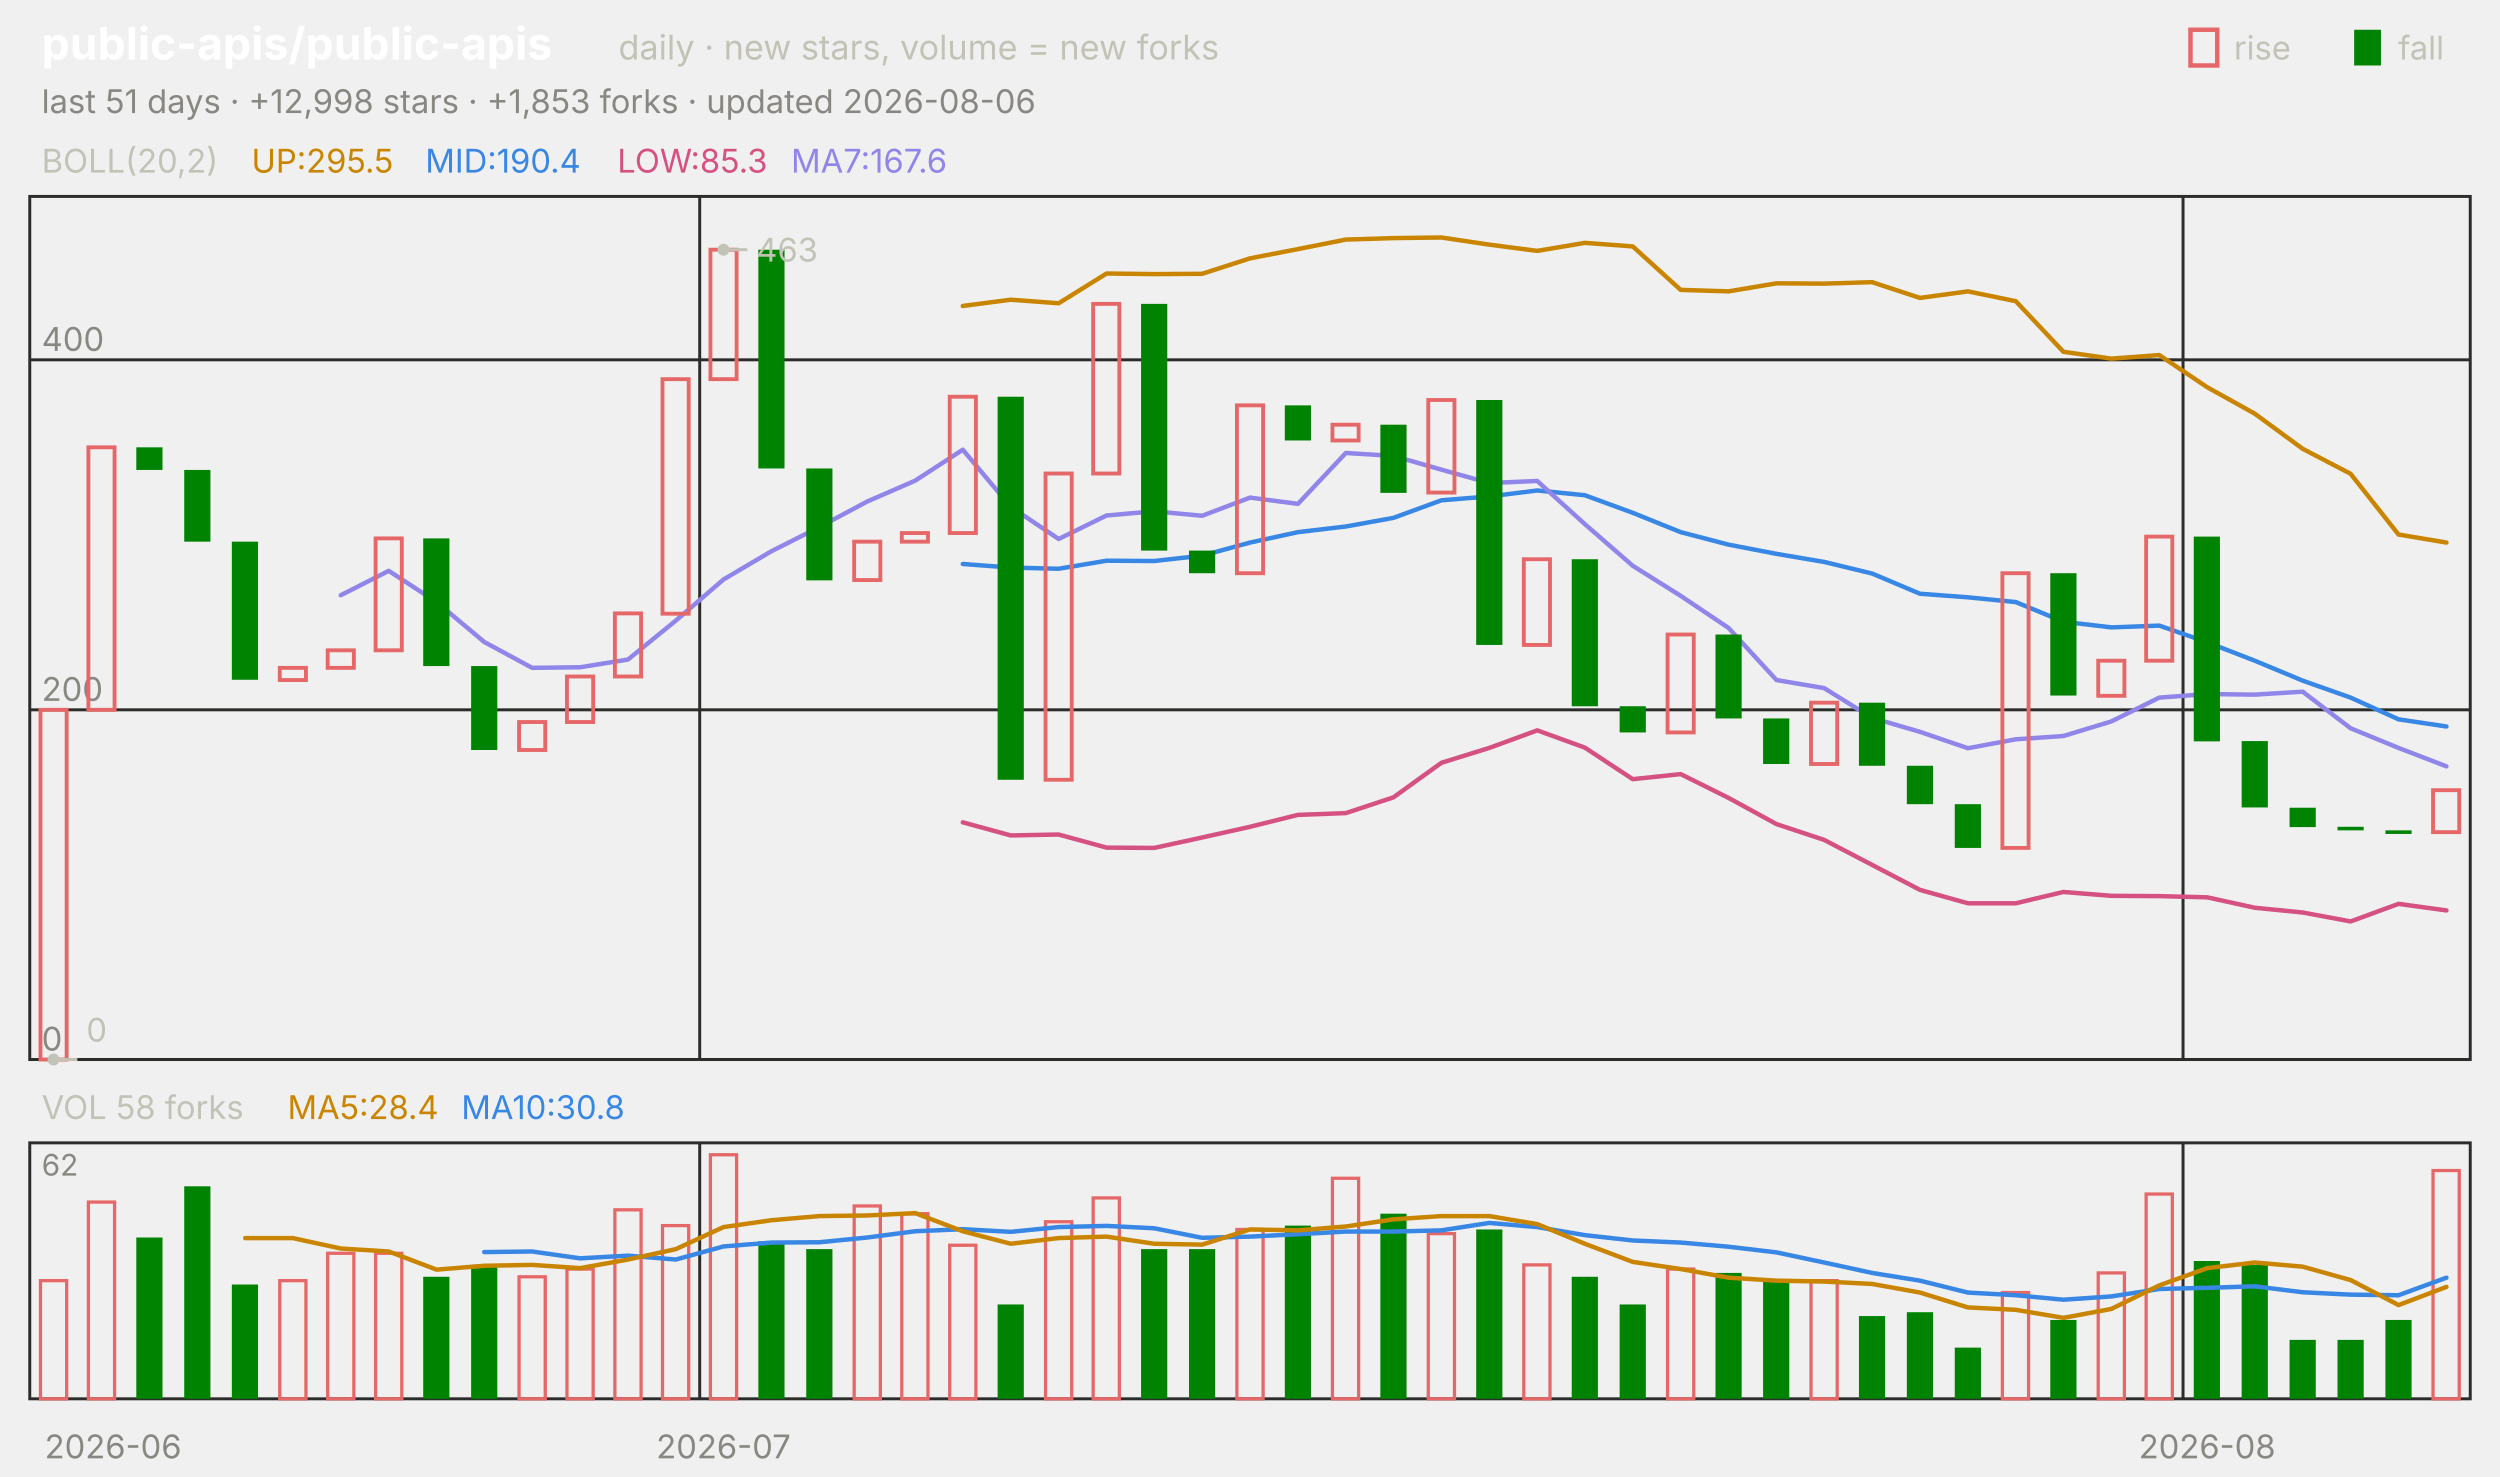
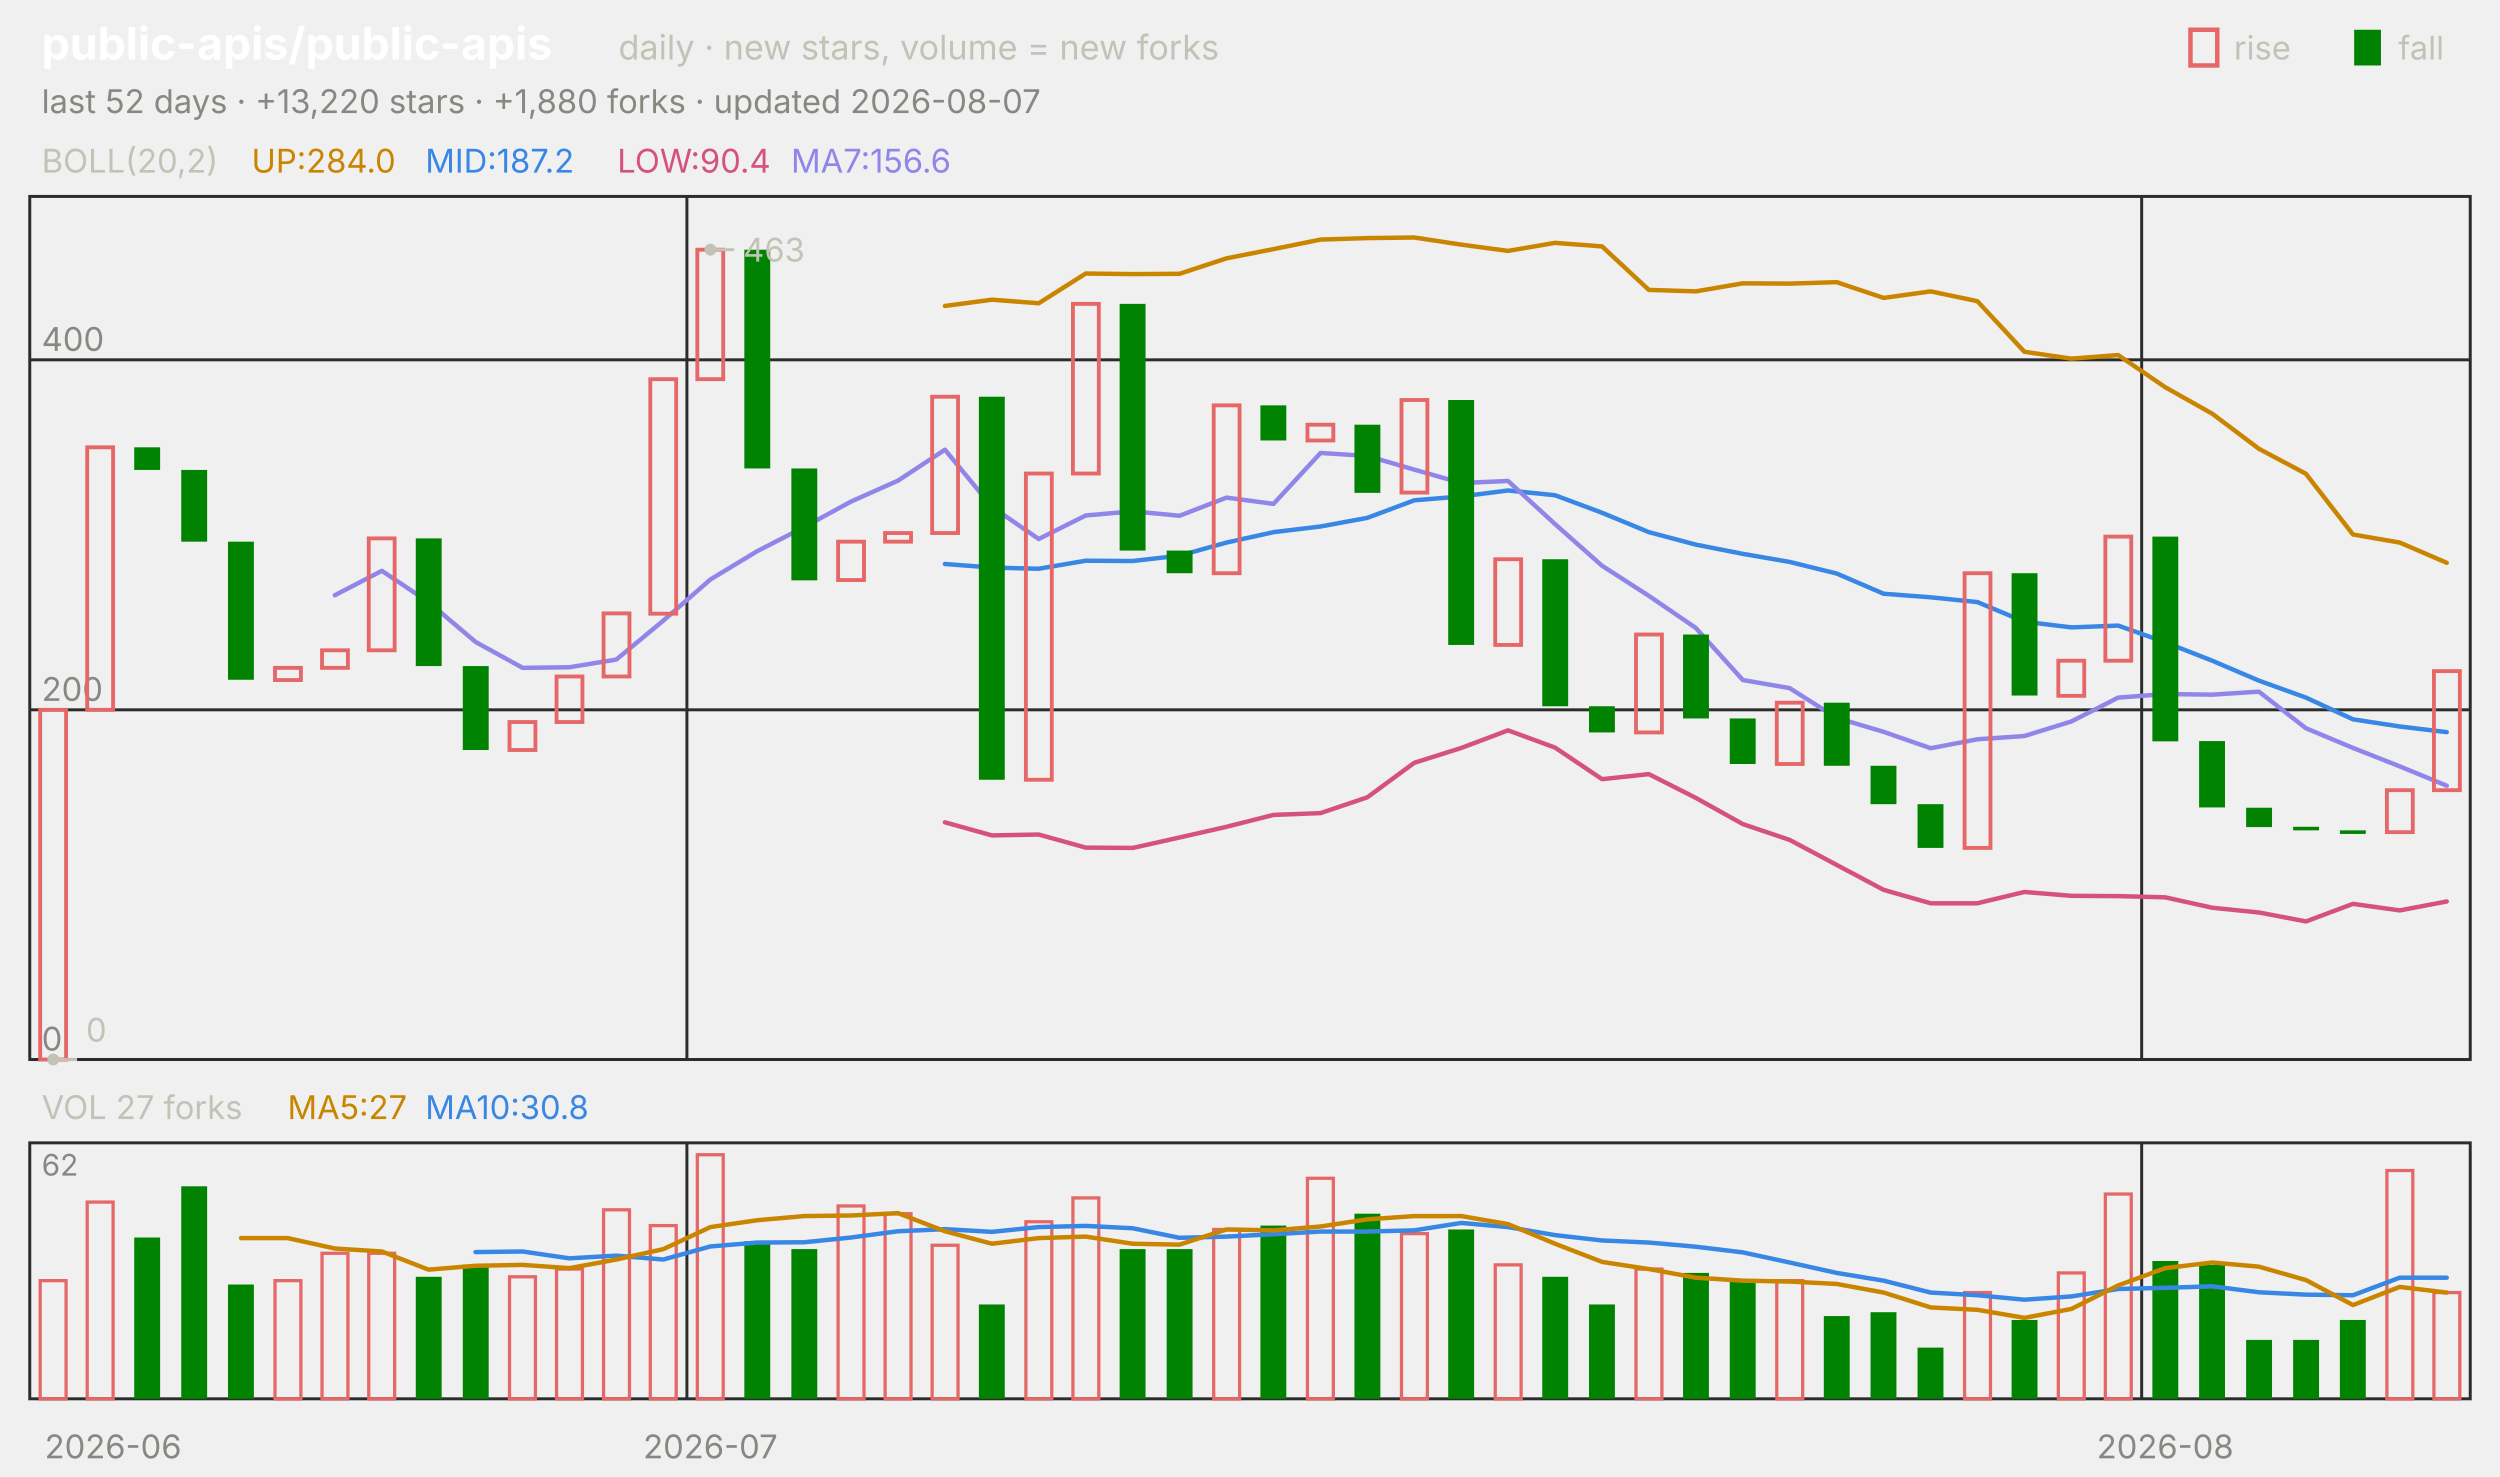
<svg xmlns="http://www.w3.org/2000/svg" viewBox="0 0 840 496" width="840" height="496" font-family="-apple-system,'Segoe UI',system-ui,sans-serif" role="img" aria-label="public-apis/public-apis candlestick chart">
  <text x="14.0" y="20.0" font-size="15" fill="#ffffff" font-weight="650">public-apis/public-apis</text>
  <text x="207.8" y="20.0" font-size="11.5" fill="#c3c2b7">daily · new stars, volume = new forks</text>
  <text x="805.8" y="20.0" font-size="11.0" fill="#c3c2b7">fall</text>
  <rect x="791" y="10" width="9" height="12" fill="#008300" />
  <text x="750.6" y="20.0" font-size="11.0" fill="#c3c2b7">rise</text>
  <rect x="736" y="10" width="9" height="12" fill="none" stroke="#e66767" stroke-width="1.5" />
-   <text x="14.0" y="38.0" font-size="11.0" fill="#898781">last 51 days · +12,998 stars · +1,853 forks · updated 2026-08-06</text>
+   <text x="14.0" y="38.0" font-size="11.0" fill="#898781">last 52 days · +13,220 stars · +1,880 forks · updated 2026-08-07</text>
  <rect x="10" y="66" width="820" height="290" fill="none" stroke="#2c2c2a" />
  <rect x="10" y="384" width="820" height="86" fill="none" stroke="#2c2c2a" />
  <text x="38.0" y="490.0" font-size="11.0" fill="#898781" text-anchor="middle">2026-06</text>
-   <line x1="235.1" y1="66.0" x2="235.1" y2="356.0" stroke="#2c2c2a" stroke-width="1.0" />
-   <line x1="235.1" y1="384.0" x2="235.1" y2="470.0" stroke="#2c2c2a" stroke-width="1.0" />
-   <text x="243.1" y="490.0" font-size="11.0" fill="#898781" text-anchor="middle">2026-07</text>
-   <line x1="733.5" y1="66.0" x2="733.5" y2="356.0" stroke="#2c2c2a" stroke-width="1.0" />
-   <line x1="733.5" y1="384.0" x2="733.5" y2="470.0" stroke="#2c2c2a" stroke-width="1.0" />
-   <text x="741.6" y="490.0" font-size="11.0" fill="#898781" text-anchor="middle">2026-08</text>
+   <line x1="230.8" y1="66.0" x2="230.8" y2="356.0" stroke="#2c2c2a" stroke-width="1.0" />
+   <line x1="230.8" y1="384.0" x2="230.8" y2="470.0" stroke="#2c2c2a" stroke-width="1.0" />
+   <text x="238.7" y="490.0" font-size="11.0" fill="#898781" text-anchor="middle">2026-07</text>
+   <line x1="719.6" y1="66.0" x2="719.6" y2="356.0" stroke="#2c2c2a" stroke-width="1.0" />
+   <line x1="719.6" y1="384.0" x2="719.6" y2="470.0" stroke="#2c2c2a" stroke-width="1.0" />
+   <text x="727.5" y="490.0" font-size="11.0" fill="#898781" text-anchor="middle">2026-08</text>
  <text x="14.0" y="58.0" font-size="11.0" fill="#c3c2b7">BOLL(20,2)</text>
-   <text x="84.5" y="58.0" font-size="11.0" fill="#c98500">UP:295.5</text>
-   <text x="142.9" y="58.0" font-size="11.0" fill="#3987e5">MID:190.4</text>
-   <text x="207.4" y="58.0" font-size="11.0" fill="#d55181">LOW:85.3</text>
-   <text x="265.8" y="58.0" font-size="11.0" fill="#9085e9">MA7:167.6</text>
+   <text x="84.5" y="58.0" font-size="11.0" fill="#c98500">UP:284.0</text>
+   <text x="142.9" y="58.0" font-size="11.0" fill="#3987e5">MID:187.2</text>
+   <text x="207.4" y="58.0" font-size="11.0" fill="#d55181">LOW:90.4</text>
+   <text x="265.8" y="58.0" font-size="11.0" fill="#9085e9">MA7:156.6</text>
  <line x1="10.0" y1="356.0" x2="830.0" y2="356.0" stroke="#2c2c2a" stroke-width="1.0" />
  <text x="14.0" y="353.0" font-size="11.0" fill="#898781">0</text>
  <line x1="10.0" y1="238.5" x2="830.0" y2="238.5" stroke="#2c2c2a" stroke-width="1.0" />
  <text x="14.0" y="235.5" font-size="11.0" fill="#898781">200</text>
  <line x1="10.0" y1="120.9" x2="830.0" y2="120.9" stroke="#2c2c2a" stroke-width="1.0" />
  <text x="14.0" y="117.9" font-size="11.0" fill="#898781">400</text>
-   <polyline points="323.5,102.8 339.6,100.7 355.7,101.9 371.8,91.9 387.8,92.1 403.9,92.0 420.0,86.8 436.1,83.7 452.2,80.5 468.2,80.0 484.3,79.8 500.4,82.2 516.5,84.3 532.5,81.6 548.6,82.8 564.7,97.4 580.8,97.9 596.9,95.2 612.9,95.3 629.0,94.8 645.1,100.1 661.2,97.9 677.3,101.2 693.3,118.2 709.4,120.5 725.5,119.3 741.6,130.1 757.6,139.0 773.7,150.8 789.8,159.2 805.9,179.6 822.0,182.3" fill="none" stroke="#c98500" stroke-width="1.5" stroke-linejoin="round" stroke-linecap="round" />
-   <polyline points="323.5,189.5 339.6,190.7 355.7,191.1 371.8,188.4 387.8,188.5 403.9,186.7 420.0,182.3 436.1,178.8 452.2,176.9 468.2,174.0 484.3,168.1 500.4,166.8 516.5,164.8 532.5,166.4 548.6,172.3 564.7,178.8 580.8,183.0 596.9,186.1 612.9,188.8 629.0,192.7 645.1,199.5 661.2,200.7 677.3,202.3 693.3,208.9 709.4,210.8 725.5,210.2 741.6,215.8 757.6,222.0 773.7,228.7 789.8,234.4 805.9,241.7 822.0,244.1" fill="none" stroke="#3987e5" stroke-width="1.5" stroke-linejoin="round" stroke-linecap="round" />
-   <polyline points="323.5,276.3 339.6,280.7 355.7,280.4 371.8,284.8 387.8,284.9 403.9,281.4 420.0,277.8 436.1,273.8 452.2,273.2 468.2,267.9 484.3,256.3 500.4,251.3 516.5,245.4 532.5,251.2 548.6,261.8 564.7,260.1 580.8,268.1 596.9,276.9 612.9,282.2 629.0,290.6 645.1,299.0 661.2,303.5 677.3,303.5 693.3,299.7 709.4,301.0 725.5,301.1 741.6,301.5 757.6,305.0 773.7,306.6 789.8,309.6 805.9,303.7 822.0,305.9" fill="none" stroke="#d55181" stroke-width="1.5" stroke-linejoin="round" stroke-linecap="round" />
-   <polyline points="114.5,200.0 130.6,191.8 146.7,202.3 162.7,215.7 178.8,224.4 194.9,224.2 211.0,221.6 227.1,208.5 243.1,194.7 259.2,185.2 275.3,177.1 291.4,168.5 307.5,161.5 323.5,151.1 339.6,170.3 355.7,181.1 371.8,173.2 387.8,171.8 403.9,173.3 420.0,167.2 436.1,169.3 452.2,152.2 468.2,153.2 484.3,157.8 500.4,162.3 516.5,161.6 532.5,176.1 548.6,190.1 564.7,200.2 580.8,211.0 596.9,228.5 612.9,231.2 629.0,241.2 645.1,245.9 661.2,251.4 677.3,248.4 693.3,247.3 709.4,242.4 725.5,234.4 741.6,233.2 757.6,233.4 773.7,232.4 789.8,244.7 805.9,251.3 822.0,257.5" fill="none" stroke="#9085e9" stroke-width="1.5" stroke-linejoin="round" stroke-linecap="round" />
-   <rect x="13.6" y="238.5" width="8.8" height="117.5" fill="none" stroke="#e66767" stroke-width="1.3" />
-   <rect x="29.7" y="150.3" width="8.8" height="88.2" fill="none" stroke="#e66767" stroke-width="1.3" />
-   <rect x="45.8" y="150.3" width="8.8" height="7.6" fill="#008300" />
-   <rect x="61.9" y="157.9" width="8.8" height="24.1" fill="#008300" />
-   <rect x="77.9" y="182.0" width="8.8" height="46.4" fill="#008300" />
-   <rect x="94.0" y="224.4" width="8.8" height="4.1" fill="none" stroke="#e66767" stroke-width="1.3" />
-   <rect x="110.1" y="218.5" width="8.8" height="5.9" fill="none" stroke="#e66767" stroke-width="1.3" />
-   <rect x="126.2" y="180.9" width="8.8" height="37.6" fill="none" stroke="#e66767" stroke-width="1.3" />
-   <rect x="142.2" y="180.9" width="8.8" height="42.9" fill="#008300" />
-   <rect x="158.3" y="223.8" width="8.8" height="28.2" fill="#008300" />
-   <rect x="174.4" y="242.6" width="8.8" height="9.4" fill="none" stroke="#e66767" stroke-width="1.3" />
-   <rect x="190.5" y="227.3" width="8.8" height="15.3" fill="none" stroke="#e66767" stroke-width="1.3" />
-   <rect x="206.6" y="206.1" width="8.8" height="21.2" fill="none" stroke="#e66767" stroke-width="1.3" />
-   <rect x="222.6" y="127.4" width="8.8" height="78.8" fill="none" stroke="#e66767" stroke-width="1.3" />
-   <rect x="238.7" y="83.9" width="8.8" height="43.5" fill="none" stroke="#e66767" stroke-width="1.3" />
-   <rect x="254.8" y="83.9" width="8.8" height="73.5" fill="#008300" />
-   <rect x="270.9" y="157.4" width="8.8" height="37.6" fill="#008300" />
-   <rect x="287.0" y="182.0" width="8.8" height="12.9" fill="none" stroke="#e66767" stroke-width="1.3" />
-   <rect x="303.0" y="179.1" width="8.8" height="2.9" fill="none" stroke="#e66767" stroke-width="1.3" />
-   <rect x="319.1" y="133.3" width="8.8" height="45.8" fill="none" stroke="#e66767" stroke-width="1.3" />
-   <rect x="335.2" y="133.3" width="8.8" height="128.7" fill="#008300" />
-   <rect x="351.3" y="159.1" width="8.8" height="102.9" fill="none" stroke="#e66767" stroke-width="1.3" />
-   <rect x="367.3" y="102.1" width="8.8" height="57.0" fill="none" stroke="#e66767" stroke-width="1.3" />
-   <rect x="383.4" y="102.1" width="8.8" height="82.9" fill="#008300" />
-   <rect x="399.5" y="185.0" width="8.8" height="7.6" fill="#008300" />
-   <rect x="415.6" y="136.2" width="8.8" height="56.4" fill="none" stroke="#e66767" stroke-width="1.3" />
-   <rect x="431.7" y="136.2" width="8.8" height="11.8" fill="#008300" />
-   <rect x="447.7" y="142.7" width="8.8" height="5.3" fill="none" stroke="#e66767" stroke-width="1.3" />
-   <rect x="463.8" y="142.7" width="8.8" height="22.9" fill="#008300" />
-   <rect x="479.9" y="134.4" width="8.8" height="31.1" fill="none" stroke="#e66767" stroke-width="1.3" />
-   <rect x="496.0" y="134.4" width="8.8" height="82.3" fill="#008300" />
-   <rect x="512.0" y="187.9" width="8.8" height="28.8" fill="none" stroke="#e66767" stroke-width="1.3" />
-   <rect x="528.1" y="187.9" width="8.8" height="49.4" fill="#008300" />
-   <rect x="544.2" y="237.3" width="8.8" height="8.8" fill="#008300" />
-   <rect x="560.3" y="213.2" width="8.8" height="32.9" fill="none" stroke="#e66767" stroke-width="1.3" />
-   <rect x="576.4" y="213.2" width="8.8" height="28.2" fill="#008300" />
-   <rect x="592.4" y="241.4" width="8.8" height="15.3" fill="#008300" />
-   <rect x="608.5" y="236.1" width="8.8" height="20.6" fill="none" stroke="#e66767" stroke-width="1.3" />
-   <rect x="624.6" y="236.1" width="8.8" height="21.2" fill="#008300" />
-   <rect x="640.7" y="257.3" width="8.8" height="12.9" fill="#008300" />
-   <rect x="656.8" y="270.2" width="8.8" height="14.7" fill="#008300" />
-   <rect x="672.8" y="192.6" width="8.8" height="92.3" fill="none" stroke="#e66767" stroke-width="1.3" />
-   <rect x="688.9" y="192.6" width="8.8" height="41.1" fill="#008300" />
-   <rect x="705.0" y="222.0" width="8.8" height="11.8" fill="none" stroke="#e66767" stroke-width="1.3" />
-   <rect x="721.1" y="180.3" width="8.8" height="41.7" fill="none" stroke="#e66767" stroke-width="1.3" />
-   <rect x="737.1" y="180.3" width="8.8" height="68.8" fill="#008300" />
-   <rect x="753.2" y="249.0" width="8.8" height="22.3" fill="#008300" />
-   <rect x="769.3" y="271.4" width="8.8" height="6.5" fill="#008300" />
-   <rect x="785.4" y="277.8" width="8.8" height="1.2" fill="#008300" />
-   <rect x="801.5" y="279.0" width="8.8" height="1.2" fill="#008300" />
-   <rect x="817.5" y="265.5" width="8.8" height="14.1" fill="none" stroke="#e66767" stroke-width="1.3" />
-   <circle cx="243.1" cy="83.9" r="2" fill="#c3c2b7" />
-   <line x1="243.1" y1="83.9" x2="251.1" y2="83.9" stroke="#c3c2b7" stroke-width="1.0" />
-   <text x="254.1" y="87.9" font-size="11.0" fill="#c3c2b7">463</text>
-   <circle cx="18.0" cy="356.0" r="2" fill="#c3c2b7" />
-   <line x1="18.0" y1="356.0" x2="26.0" y2="356.0" stroke="#c3c2b7" stroke-width="1.0" />
-   <text x="29.0" y="350.0" font-size="11.0" fill="#c3c2b7">0</text>
-   <text x="14.0" y="376.0" font-size="11.0" fill="#c3c2b7">VOL 58 forks</text>
-   <text x="96.6" y="376.0" font-size="11.0" fill="#c98500">MA5:28.4</text>
-   <text x="155.0" y="376.0" font-size="11.0" fill="#3987e5">MA10:30.8</text>
+   <polyline points="317.5,102.8 333.3,100.7 349.0,101.9 364.8,91.9 380.6,92.1 396.3,92.0 412.1,86.8 427.9,83.7 443.7,80.5 459.4,80.0 475.2,79.8 491.0,82.2 506.7,84.3 522.5,81.6 538.3,82.8 554.0,97.4 569.8,97.9 585.6,95.2 601.3,95.3 617.1,94.8 632.9,100.1 648.7,97.9 664.4,101.2 680.2,118.2 696.0,120.5 711.7,119.3 727.5,130.1 743.3,139.0 759.0,150.8 774.8,159.2 790.6,179.6 806.3,182.3 822.1,189.1" fill="none" stroke="#c98500" stroke-width="1.5" stroke-linejoin="round" stroke-linecap="round" />
+   <polyline points="317.5,189.5 333.3,190.7 349.0,191.1 364.8,188.4 380.6,188.5 396.3,186.7 412.1,182.3 427.9,178.8 443.7,176.9 459.4,174.0 475.2,168.1 491.0,166.8 506.7,164.8 522.5,166.4 538.3,172.3 554.0,178.8 569.8,183.0 585.6,186.1 601.3,188.8 617.1,192.7 632.9,199.5 648.7,200.7 664.4,202.3 680.2,208.9 696.0,210.8 711.7,210.2 727.5,215.8 743.3,222.0 759.0,228.7 774.8,234.4 790.6,241.7 806.3,244.1 822.1,246.0" fill="none" stroke="#3987e5" stroke-width="1.5" stroke-linejoin="round" stroke-linecap="round" />
+   <polyline points="317.5,276.3 333.3,280.7 349.0,280.4 364.8,284.8 380.6,284.9 396.3,281.4 412.1,277.8 427.9,273.8 443.7,273.2 459.4,267.9 475.2,256.3 491.0,251.3 506.7,245.4 522.5,251.2 538.3,261.8 554.0,260.1 569.8,268.1 585.6,276.9 601.3,282.2 617.1,290.6 632.9,299.0 648.7,303.5 664.4,303.5 680.2,299.7 696.0,301.0 711.7,301.1 727.5,301.5 743.3,305.0 759.0,306.6 774.8,309.6 790.6,303.7 806.3,305.9 822.1,302.9" fill="none" stroke="#d55181" stroke-width="1.5" stroke-linejoin="round" stroke-linecap="round" />
+   <polyline points="112.5,200.0 128.3,191.8 144.0,202.3 159.8,215.7 175.6,224.4 191.3,224.2 207.1,221.6 222.9,208.5 238.7,194.7 254.4,185.2 270.2,177.1 286.0,168.5 301.7,161.5 317.5,151.1 333.3,170.3 349.0,181.1 364.8,173.2 380.6,171.8 396.3,173.3 412.1,167.2 427.9,169.3 443.7,152.2 459.4,153.2 475.2,157.8 491.0,162.3 506.7,161.6 522.5,176.1 538.3,190.1 554.0,200.2 569.8,211.0 585.6,228.5 601.3,231.2 617.1,241.2 632.9,245.9 648.7,251.4 664.4,248.4 680.2,247.3 696.0,242.4 711.7,234.4 727.5,233.2 743.3,233.4 759.0,232.4 774.8,244.7 790.6,251.3 806.3,257.5 822.1,264.0" fill="none" stroke="#9085e9" stroke-width="1.5" stroke-linejoin="round" stroke-linecap="round" />
+   <rect x="13.5" y="238.5" width="8.7" height="117.5" fill="none" stroke="#e66767" stroke-width="1.3" />
+   <rect x="29.3" y="150.3" width="8.7" height="88.2" fill="none" stroke="#e66767" stroke-width="1.3" />
+   <rect x="45.1" y="150.3" width="8.7" height="7.6" fill="#008300" />
+   <rect x="60.9" y="157.9" width="8.7" height="24.1" fill="#008300" />
+   <rect x="76.6" y="182.0" width="8.7" height="46.4" fill="#008300" />
+   <rect x="92.4" y="224.4" width="8.7" height="4.1" fill="none" stroke="#e66767" stroke-width="1.3" />
+   <rect x="108.2" y="218.5" width="8.7" height="5.9" fill="none" stroke="#e66767" stroke-width="1.3" />
+   <rect x="123.9" y="180.9" width="8.7" height="37.6" fill="none" stroke="#e66767" stroke-width="1.3" />
+   <rect x="139.7" y="180.9" width="8.7" height="42.9" fill="#008300" />
+   <rect x="155.5" y="223.8" width="8.7" height="28.2" fill="#008300" />
+   <rect x="171.2" y="242.6" width="8.7" height="9.4" fill="none" stroke="#e66767" stroke-width="1.3" />
+   <rect x="187.0" y="227.3" width="8.7" height="15.3" fill="none" stroke="#e66767" stroke-width="1.3" />
+   <rect x="202.8" y="206.1" width="8.7" height="21.2" fill="none" stroke="#e66767" stroke-width="1.3" />
+   <rect x="218.5" y="127.4" width="8.7" height="78.8" fill="none" stroke="#e66767" stroke-width="1.3" />
+   <rect x="234.3" y="83.9" width="8.7" height="43.5" fill="none" stroke="#e66767" stroke-width="1.3" />
+   <rect x="250.1" y="83.9" width="8.7" height="73.5" fill="#008300" />
+   <rect x="265.9" y="157.4" width="8.7" height="37.6" fill="#008300" />
+   <rect x="281.6" y="182.0" width="8.7" height="12.9" fill="none" stroke="#e66767" stroke-width="1.3" />
+   <rect x="297.4" y="179.1" width="8.7" height="2.9" fill="none" stroke="#e66767" stroke-width="1.3" />
+   <rect x="313.2" y="133.3" width="8.7" height="45.8" fill="none" stroke="#e66767" stroke-width="1.3" />
+   <rect x="328.9" y="133.3" width="8.7" height="128.7" fill="#008300" />
+   <rect x="344.7" y="159.1" width="8.7" height="102.9" fill="none" stroke="#e66767" stroke-width="1.3" />
+   <rect x="360.5" y="102.1" width="8.7" height="57.0" fill="none" stroke="#e66767" stroke-width="1.3" />
+   <rect x="376.2" y="102.1" width="8.7" height="82.9" fill="#008300" />
+   <rect x="392.0" y="185.0" width="8.7" height="7.6" fill="#008300" />
+   <rect x="407.8" y="136.2" width="8.7" height="56.4" fill="none" stroke="#e66767" stroke-width="1.3" />
+   <rect x="423.5" y="136.2" width="8.7" height="11.8" fill="#008300" />
+   <rect x="439.3" y="142.7" width="8.7" height="5.3" fill="none" stroke="#e66767" stroke-width="1.3" />
+   <rect x="455.1" y="142.7" width="8.7" height="22.9" fill="#008300" />
+   <rect x="470.9" y="134.4" width="8.7" height="31.1" fill="none" stroke="#e66767" stroke-width="1.3" />
+   <rect x="486.6" y="134.4" width="8.7" height="82.3" fill="#008300" />
+   <rect x="502.4" y="187.9" width="8.7" height="28.8" fill="none" stroke="#e66767" stroke-width="1.3" />
+   <rect x="518.2" y="187.9" width="8.7" height="49.4" fill="#008300" />
+   <rect x="533.9" y="237.3" width="8.7" height="8.8" fill="#008300" />
+   <rect x="549.7" y="213.2" width="8.7" height="32.9" fill="none" stroke="#e66767" stroke-width="1.3" />
+   <rect x="565.5" y="213.2" width="8.7" height="28.2" fill="#008300" />
+   <rect x="581.2" y="241.4" width="8.7" height="15.3" fill="#008300" />
+   <rect x="597.0" y="236.1" width="8.7" height="20.6" fill="none" stroke="#e66767" stroke-width="1.3" />
+   <rect x="612.8" y="236.1" width="8.7" height="21.2" fill="#008300" />
+   <rect x="628.5" y="257.3" width="8.7" height="12.9" fill="#008300" />
+   <rect x="644.3" y="270.2" width="8.7" height="14.7" fill="#008300" />
+   <rect x="660.1" y="192.6" width="8.7" height="92.3" fill="none" stroke="#e66767" stroke-width="1.3" />
+   <rect x="675.9" y="192.6" width="8.7" height="41.1" fill="#008300" />
+   <rect x="691.6" y="222.0" width="8.7" height="11.8" fill="none" stroke="#e66767" stroke-width="1.3" />
+   <rect x="707.4" y="180.3" width="8.7" height="41.7" fill="none" stroke="#e66767" stroke-width="1.3" />
+   <rect x="723.2" y="180.3" width="8.7" height="68.8" fill="#008300" />
+   <rect x="738.9" y="249.0" width="8.7" height="22.3" fill="#008300" />
+   <rect x="754.7" y="271.4" width="8.7" height="6.5" fill="#008300" />
+   <rect x="770.5" y="277.8" width="8.7" height="1.2" fill="#008300" />
+   <rect x="786.2" y="279.0" width="8.7" height="1.2" fill="#008300" />
+   <rect x="802.0" y="265.5" width="8.7" height="14.1" fill="none" stroke="#e66767" stroke-width="1.3" />
+   <rect x="817.8" y="225.5" width="8.7" height="40.0" fill="none" stroke="#e66767" stroke-width="1.3" />
+   <circle cx="238.7" cy="83.9" r="2" fill="#c3c2b7" />
+   <line x1="238.7" y1="83.9" x2="246.7" y2="83.9" stroke="#c3c2b7" stroke-width="1.0" />
+   <text x="249.7" y="87.9" font-size="11.0" fill="#c3c2b7">463</text>
+   <circle cx="17.9" cy="356.0" r="2" fill="#c3c2b7" />
+   <line x1="17.9" y1="356.0" x2="25.9" y2="356.0" stroke="#c3c2b7" stroke-width="1.0" />
+   <text x="28.9" y="350.0" font-size="11.0" fill="#c3c2b7">0</text>
+   <text x="14.0" y="376.0" font-size="11.0" fill="#c3c2b7">VOL 27 forks</text>
+   <text x="96.6" y="376.0" font-size="11.0" fill="#c98500">MA5:27</text>
+   <text x="142.9" y="376.0" font-size="11.0" fill="#3987e5">MA10:30.8</text>
  <text x="14.0" y="395.0" font-size="10" fill="#898781">62</text>
-   <rect x="13.6" y="430.3" width="8.8" height="39.7" fill="none" stroke="#e66767" stroke-width="1.1" />
-   <rect x="29.7" y="403.9" width="8.8" height="66.1" fill="none" stroke="#e66767" stroke-width="1.1" />
-   <rect x="45.8" y="415.8" width="8.8" height="54.2" fill="#008300" />
-   <rect x="61.9" y="398.6" width="8.8" height="71.4" fill="#008300" />
-   <rect x="77.9" y="431.6" width="8.8" height="38.4" fill="#008300" />
-   <rect x="94.0" y="430.3" width="8.8" height="39.7" fill="none" stroke="#e66767" stroke-width="1.1" />
-   <rect x="110.1" y="421.1" width="8.8" height="48.9" fill="none" stroke="#e66767" stroke-width="1.1" />
-   <rect x="126.2" y="421.1" width="8.8" height="48.9" fill="none" stroke="#e66767" stroke-width="1.1" />
-   <rect x="142.2" y="429.0" width="8.8" height="41.0" fill="#008300" />
-   <rect x="158.3" y="425.0" width="8.8" height="45.0" fill="#008300" />
-   <rect x="174.4" y="429.0" width="8.8" height="41.0" fill="none" stroke="#e66767" stroke-width="1.1" />
-   <rect x="190.5" y="426.4" width="8.8" height="43.6" fill="none" stroke="#e66767" stroke-width="1.1" />
-   <rect x="206.6" y="406.5" width="8.8" height="63.5" fill="none" stroke="#e66767" stroke-width="1.1" />
-   <rect x="222.6" y="411.8" width="8.8" height="58.2" fill="none" stroke="#e66767" stroke-width="1.1" />
-   <rect x="238.7" y="388.0" width="8.8" height="82.0" fill="none" stroke="#e66767" stroke-width="1.1" />
-   <rect x="254.8" y="417.1" width="8.8" height="52.9" fill="#008300" />
-   <rect x="270.9" y="419.7" width="8.8" height="50.3" fill="#008300" />
-   <rect x="287.0" y="405.2" width="8.8" height="64.8" fill="none" stroke="#e66767" stroke-width="1.1" />
-   <rect x="303.0" y="407.8" width="8.8" height="62.2" fill="none" stroke="#e66767" stroke-width="1.1" />
-   <rect x="319.1" y="418.4" width="8.8" height="51.6" fill="none" stroke="#e66767" stroke-width="1.1" />
-   <rect x="335.2" y="438.3" width="8.8" height="31.7" fill="#008300" />
-   <rect x="351.3" y="410.5" width="8.8" height="59.5" fill="none" stroke="#e66767" stroke-width="1.1" />
-   <rect x="367.3" y="402.5" width="8.8" height="67.5" fill="none" stroke="#e66767" stroke-width="1.1" />
-   <rect x="383.4" y="419.7" width="8.8" height="50.3" fill="#008300" />
-   <rect x="399.5" y="419.7" width="8.8" height="50.3" fill="#008300" />
-   <rect x="415.6" y="413.1" width="8.8" height="56.9" fill="none" stroke="#e66767" stroke-width="1.1" />
-   <rect x="431.7" y="411.8" width="8.8" height="58.2" fill="#008300" />
-   <rect x="447.7" y="395.9" width="8.8" height="74.1" fill="none" stroke="#e66767" stroke-width="1.1" />
-   <rect x="463.8" y="407.8" width="8.8" height="62.2" fill="#008300" />
-   <rect x="479.9" y="414.5" width="8.8" height="55.5" fill="none" stroke="#e66767" stroke-width="1.1" />
-   <rect x="496.0" y="413.1" width="8.8" height="56.9" fill="#008300" />
-   <rect x="512.0" y="425.0" width="8.8" height="45.0" fill="none" stroke="#e66767" stroke-width="1.1" />
-   <rect x="528.1" y="429.0" width="8.8" height="41.0" fill="#008300" />
-   <rect x="544.2" y="438.3" width="8.8" height="31.7" fill="#008300" />
-   <rect x="560.3" y="426.4" width="8.8" height="43.6" fill="none" stroke="#e66767" stroke-width="1.1" />
-   <rect x="576.4" y="427.7" width="8.8" height="42.3" fill="#008300" />
-   <rect x="592.4" y="430.3" width="8.8" height="39.7" fill="#008300" />
-   <rect x="608.5" y="430.3" width="8.8" height="39.7" fill="none" stroke="#e66767" stroke-width="1.1" />
-   <rect x="624.6" y="442.2" width="8.8" height="27.8" fill="#008300" />
-   <rect x="640.7" y="440.9" width="8.8" height="29.1" fill="#008300" />
-   <rect x="656.8" y="452.8" width="8.8" height="17.2" fill="#008300" />
-   <rect x="672.8" y="434.3" width="8.8" height="35.7" fill="none" stroke="#e66767" stroke-width="1.1" />
-   <rect x="688.9" y="443.5" width="8.8" height="26.5" fill="#008300" />
-   <rect x="705.0" y="427.7" width="8.8" height="42.3" fill="none" stroke="#e66767" stroke-width="1.1" />
-   <rect x="721.1" y="401.2" width="8.8" height="68.8" fill="none" stroke="#e66767" stroke-width="1.1" />
-   <rect x="737.1" y="423.7" width="8.8" height="46.3" fill="#008300" />
-   <rect x="753.2" y="425.0" width="8.8" height="45.0" fill="#008300" />
-   <rect x="769.3" y="450.2" width="8.8" height="19.8" fill="#008300" />
-   <rect x="785.4" y="450.2" width="8.8" height="19.8" fill="#008300" />
-   <rect x="801.5" y="443.5" width="8.8" height="26.5" fill="#008300" />
-   <rect x="817.5" y="393.3" width="8.8" height="76.7" fill="none" stroke="#e66767" stroke-width="1.1" />
-   <polyline points="162.7,420.7 178.8,420.5 194.9,422.8 211.0,421.9 227.1,423.2 243.1,418.8 259.2,417.5 275.3,417.4 291.4,415.8 307.5,413.7 323.5,413.0 339.6,413.9 355.7,412.3 371.8,411.9 387.8,412.7 403.9,415.9 420.0,415.5 436.1,414.7 452.2,413.8 468.2,413.8 484.3,413.4 500.4,410.9 516.5,412.3 532.5,415.0 548.6,416.8 564.7,417.5 580.8,418.9 596.9,420.8 612.9,424.2 629.0,427.7 645.1,430.3 661.2,434.3 677.3,435.2 693.3,436.7 709.4,435.6 725.5,433.1 741.6,432.7 757.6,432.2 773.7,434.2 789.8,435.0 805.9,435.2 822.0,429.3" fill="none" stroke="#3987e5" stroke-width="1.5" stroke-linejoin="round" stroke-linecap="round" />
-   <polyline points="82.4,416.0 98.4,416.0 114.5,419.5 130.6,420.5 146.7,426.6 162.7,425.3 178.8,425.0 194.9,426.1 211.0,423.2 227.1,419.7 243.1,412.3 259.2,410.0 275.3,408.6 291.4,408.4 307.5,407.6 323.5,413.7 339.6,417.9 355.7,416.0 371.8,415.5 387.8,417.9 403.9,418.2 420.0,413.1 436.1,413.4 452.2,412.1 468.2,409.7 484.3,408.6 500.4,408.6 516.5,411.3 532.5,417.9 548.6,424.0 564.7,426.4 580.8,429.3 596.9,430.3 612.9,430.6 629.0,431.4 645.1,434.3 661.2,439.3 677.3,440.1 693.3,442.8 709.4,439.8 725.5,431.9 741.6,426.1 757.6,424.2 773.7,425.6 789.8,430.1 805.9,438.5 822.0,432.4" fill="none" stroke="#c98500" stroke-width="1.5" stroke-linejoin="round" stroke-linecap="round" />
+   <rect x="13.5" y="430.3" width="8.7" height="39.7" fill="none" stroke="#e66767" stroke-width="1.1" />
+   <rect x="29.3" y="403.9" width="8.7" height="66.1" fill="none" stroke="#e66767" stroke-width="1.1" />
+   <rect x="45.1" y="415.8" width="8.7" height="54.2" fill="#008300" />
+   <rect x="60.9" y="398.6" width="8.7" height="71.4" fill="#008300" />
+   <rect x="76.6" y="431.6" width="8.7" height="38.4" fill="#008300" />
+   <rect x="92.4" y="430.3" width="8.7" height="39.7" fill="none" stroke="#e66767" stroke-width="1.1" />
+   <rect x="108.2" y="421.1" width="8.7" height="48.9" fill="none" stroke="#e66767" stroke-width="1.1" />
+   <rect x="123.9" y="421.1" width="8.7" height="48.9" fill="none" stroke="#e66767" stroke-width="1.1" />
+   <rect x="139.7" y="429.0" width="8.7" height="41.0" fill="#008300" />
+   <rect x="155.5" y="425.0" width="8.7" height="45.0" fill="#008300" />
+   <rect x="171.2" y="429.0" width="8.7" height="41.0" fill="none" stroke="#e66767" stroke-width="1.1" />
+   <rect x="187.0" y="426.4" width="8.7" height="43.6" fill="none" stroke="#e66767" stroke-width="1.1" />
+   <rect x="202.8" y="406.5" width="8.7" height="63.5" fill="none" stroke="#e66767" stroke-width="1.1" />
+   <rect x="218.5" y="411.8" width="8.7" height="58.2" fill="none" stroke="#e66767" stroke-width="1.1" />
+   <rect x="234.3" y="388.0" width="8.7" height="82.0" fill="none" stroke="#e66767" stroke-width="1.1" />
+   <rect x="250.1" y="417.1" width="8.7" height="52.9" fill="#008300" />
+   <rect x="265.9" y="419.7" width="8.7" height="50.3" fill="#008300" />
+   <rect x="281.6" y="405.2" width="8.7" height="64.8" fill="none" stroke="#e66767" stroke-width="1.1" />
+   <rect x="297.4" y="407.8" width="8.7" height="62.2" fill="none" stroke="#e66767" stroke-width="1.1" />
+   <rect x="313.2" y="418.4" width="8.7" height="51.6" fill="none" stroke="#e66767" stroke-width="1.1" />
+   <rect x="328.9" y="438.3" width="8.7" height="31.7" fill="#008300" />
+   <rect x="344.7" y="410.5" width="8.7" height="59.5" fill="none" stroke="#e66767" stroke-width="1.1" />
+   <rect x="360.5" y="402.5" width="8.7" height="67.5" fill="none" stroke="#e66767" stroke-width="1.1" />
+   <rect x="376.2" y="419.7" width="8.7" height="50.3" fill="#008300" />
+   <rect x="392.0" y="419.7" width="8.7" height="50.3" fill="#008300" />
+   <rect x="407.8" y="413.1" width="8.7" height="56.9" fill="none" stroke="#e66767" stroke-width="1.1" />
+   <rect x="423.5" y="411.8" width="8.7" height="58.2" fill="#008300" />
+   <rect x="439.3" y="395.9" width="8.7" height="74.1" fill="none" stroke="#e66767" stroke-width="1.1" />
+   <rect x="455.1" y="407.8" width="8.7" height="62.2" fill="#008300" />
+   <rect x="470.9" y="414.5" width="8.7" height="55.5" fill="none" stroke="#e66767" stroke-width="1.1" />
+   <rect x="486.6" y="413.1" width="8.7" height="56.9" fill="#008300" />
+   <rect x="502.4" y="425.0" width="8.7" height="45.0" fill="none" stroke="#e66767" stroke-width="1.1" />
+   <rect x="518.2" y="429.0" width="8.7" height="41.0" fill="#008300" />
+   <rect x="533.9" y="438.3" width="8.7" height="31.7" fill="#008300" />
+   <rect x="549.7" y="426.4" width="8.7" height="43.6" fill="none" stroke="#e66767" stroke-width="1.1" />
+   <rect x="565.5" y="427.7" width="8.7" height="42.3" fill="#008300" />
+   <rect x="581.2" y="430.3" width="8.7" height="39.7" fill="#008300" />
+   <rect x="597.0" y="430.3" width="8.7" height="39.7" fill="none" stroke="#e66767" stroke-width="1.1" />
+   <rect x="612.8" y="442.2" width="8.7" height="27.8" fill="#008300" />
+   <rect x="628.5" y="440.9" width="8.7" height="29.1" fill="#008300" />
+   <rect x="644.3" y="452.8" width="8.7" height="17.2" fill="#008300" />
+   <rect x="660.1" y="434.3" width="8.7" height="35.7" fill="none" stroke="#e66767" stroke-width="1.1" />
+   <rect x="675.9" y="443.5" width="8.7" height="26.5" fill="#008300" />
+   <rect x="691.6" y="427.7" width="8.7" height="42.3" fill="none" stroke="#e66767" stroke-width="1.1" />
+   <rect x="707.4" y="401.2" width="8.7" height="68.8" fill="none" stroke="#e66767" stroke-width="1.1" />
+   <rect x="723.2" y="423.7" width="8.7" height="46.3" fill="#008300" />
+   <rect x="738.9" y="425.0" width="8.7" height="45.0" fill="#008300" />
+   <rect x="754.7" y="450.2" width="8.7" height="19.8" fill="#008300" />
+   <rect x="770.5" y="450.2" width="8.7" height="19.8" fill="#008300" />
+   <rect x="786.2" y="443.5" width="8.7" height="26.5" fill="#008300" />
+   <rect x="802.0" y="393.3" width="8.7" height="76.7" fill="none" stroke="#e66767" stroke-width="1.1" />
+   <rect x="817.8" y="434.3" width="8.7" height="35.7" fill="none" stroke="#e66767" stroke-width="1.1" />
+   <polyline points="159.8,420.7 175.6,420.5 191.3,422.8 207.1,421.9 222.9,423.2 238.7,418.8 254.4,417.5 270.2,417.4 286.0,415.8 301.7,413.7 317.5,413.0 333.3,413.9 349.0,412.3 364.8,411.9 380.6,412.7 396.3,415.9 412.1,415.5 427.9,414.7 443.7,413.8 459.4,413.8 475.2,413.4 491.0,410.9 506.7,412.3 522.5,415.0 538.3,416.8 554.0,417.5 569.8,418.9 585.6,420.8 601.3,424.2 617.1,427.7 632.9,430.3 648.7,434.3 664.4,435.2 680.2,436.7 696.0,435.6 711.7,433.1 727.5,432.7 743.3,432.2 759.0,434.2 774.8,435.0 790.6,435.2 806.3,429.3 822.1,429.3" fill="none" stroke="#3987e5" stroke-width="1.5" stroke-linejoin="round" stroke-linecap="round" />
+   <polyline points="81.0,416.0 96.7,416.0 112.5,419.5 128.3,420.5 144.0,426.6 159.8,425.3 175.6,425.0 191.3,426.1 207.1,423.2 222.9,419.7 238.7,412.3 254.4,410.0 270.2,408.6 286.0,408.4 301.7,407.6 317.5,413.7 333.3,417.9 349.0,416.0 364.8,415.5 380.6,417.9 396.3,418.2 412.1,413.1 427.9,413.4 443.7,412.1 459.4,409.7 475.2,408.6 491.0,408.6 506.7,411.3 522.5,417.9 538.3,424.0 554.0,426.4 569.8,429.3 585.6,430.3 601.3,430.6 617.1,431.4 632.9,434.3 648.7,439.3 664.4,440.1 680.2,442.8 696.0,439.8 711.7,431.9 727.5,426.1 743.3,424.2 759.0,425.6 774.8,430.1 790.6,438.5 806.3,432.4 822.1,434.3" fill="none" stroke="#c98500" stroke-width="1.5" stroke-linejoin="round" stroke-linecap="round" />
</svg>
